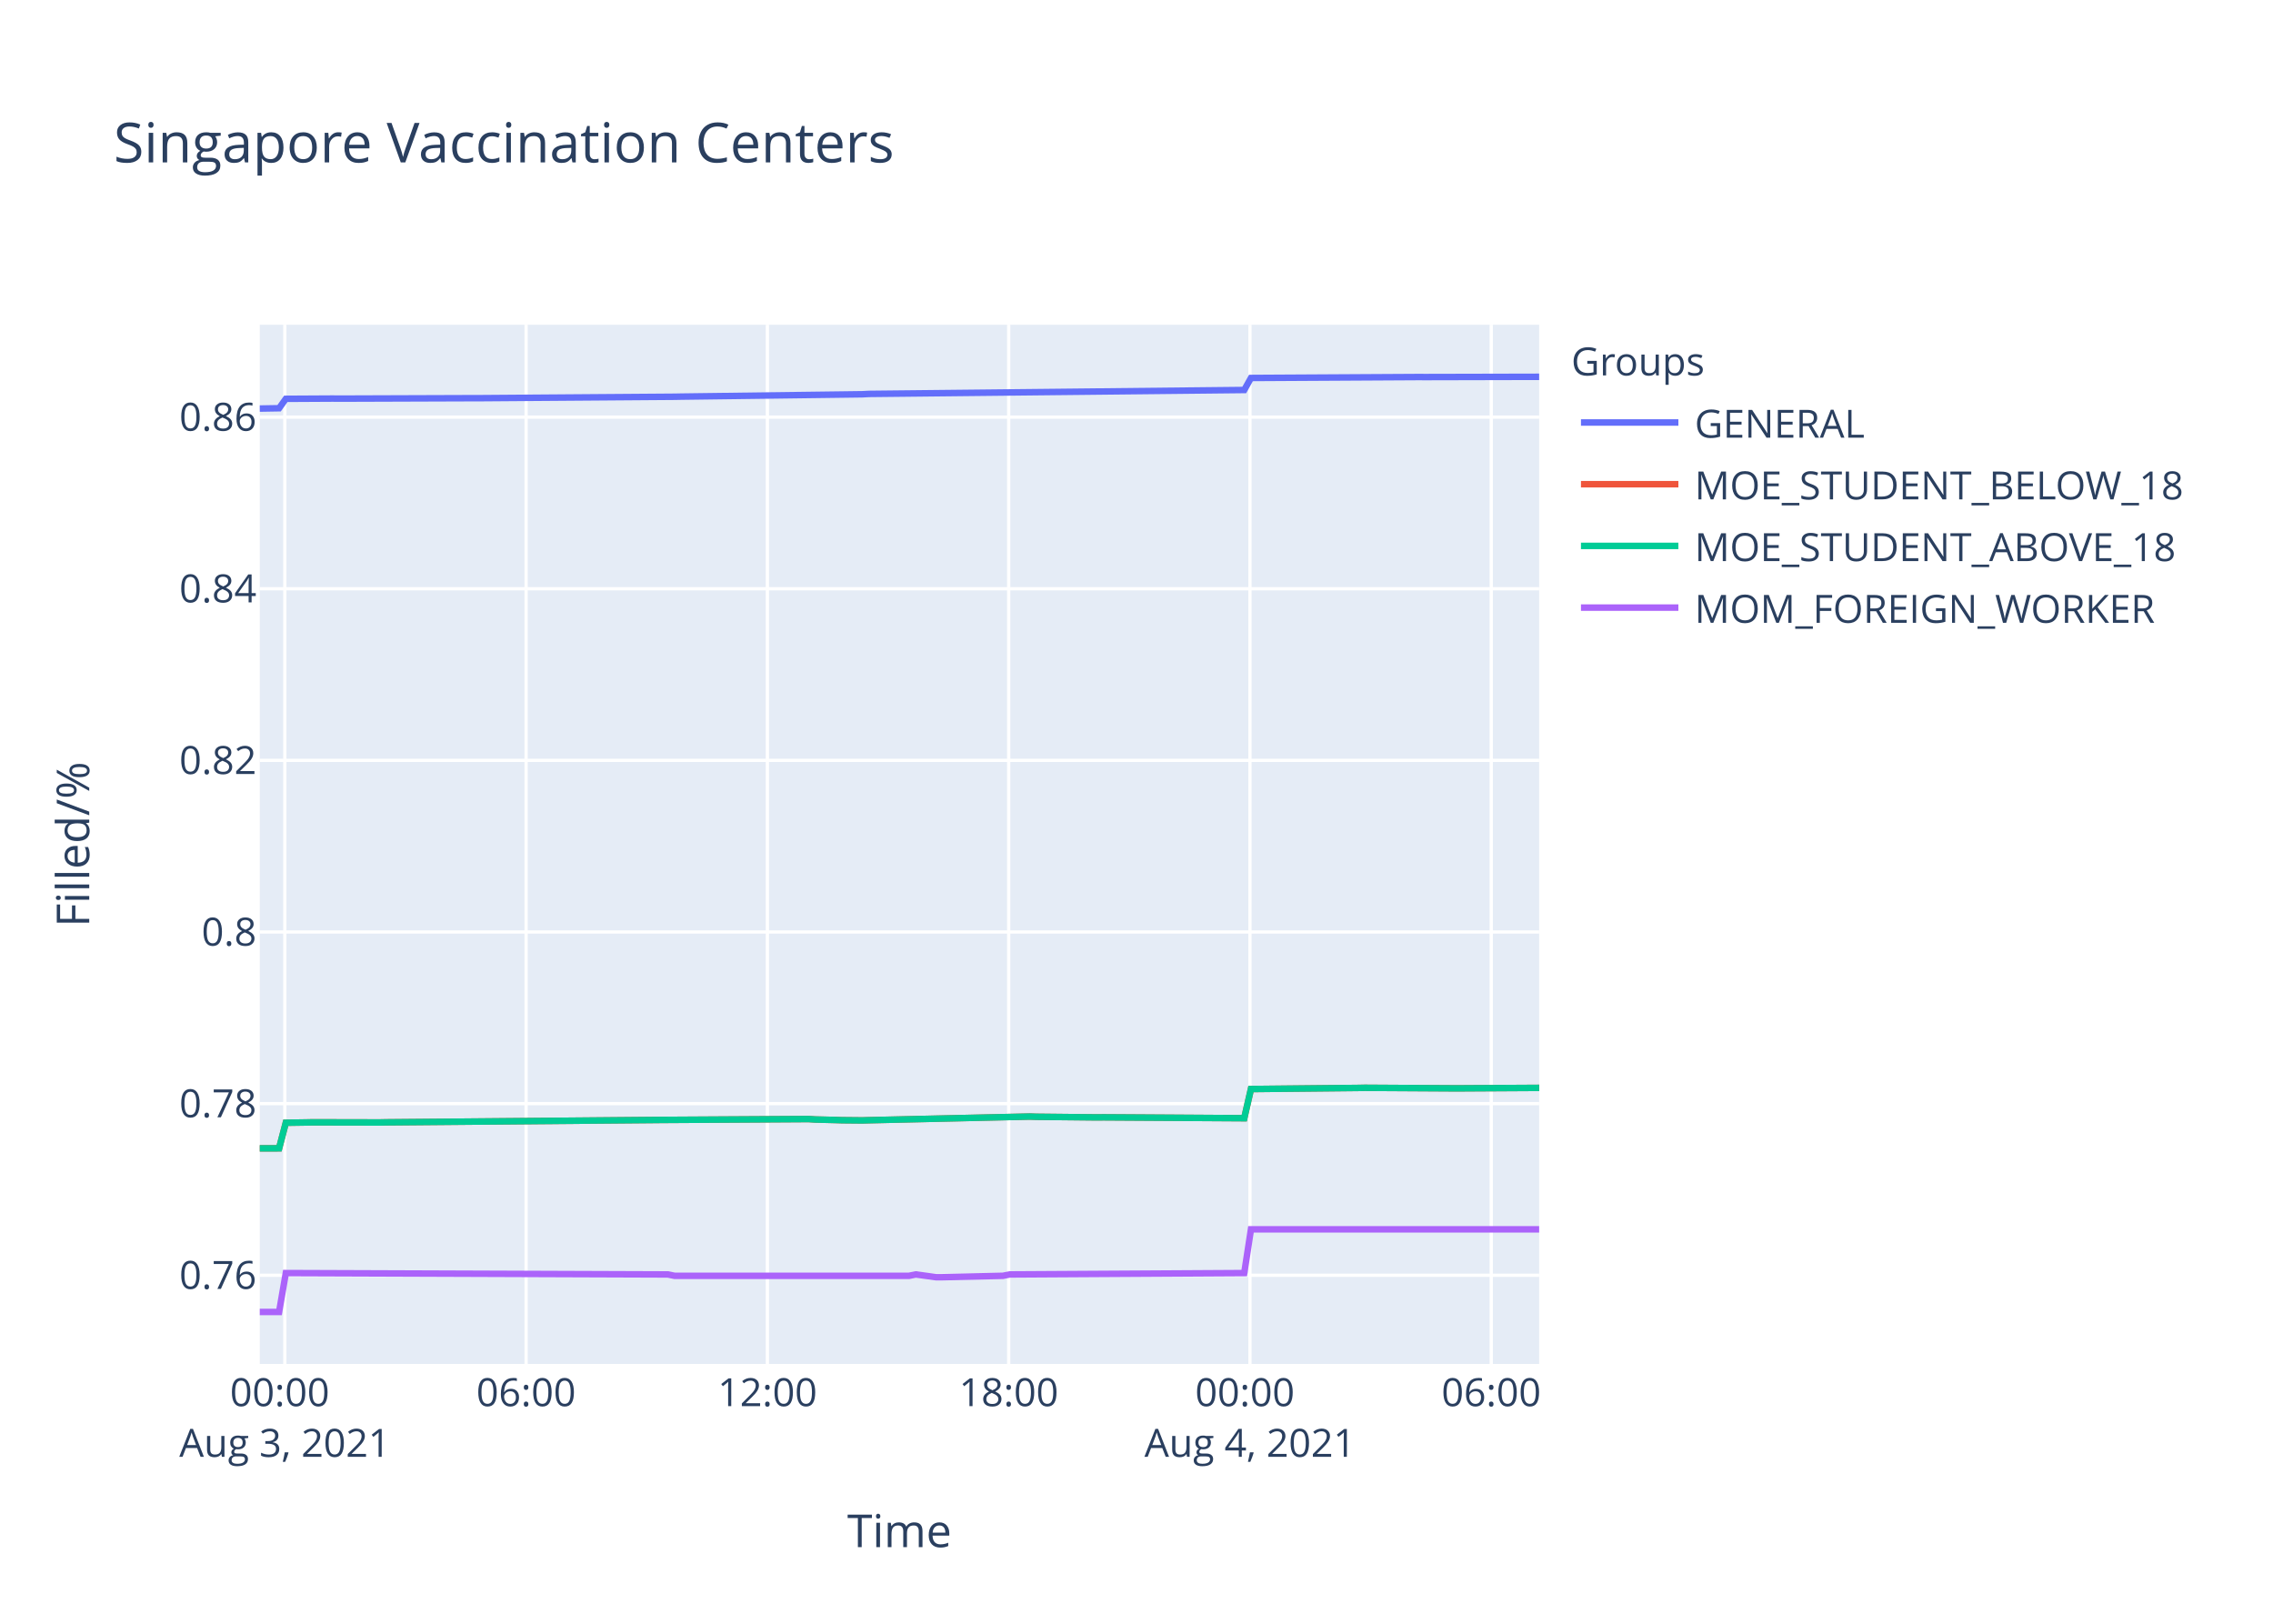
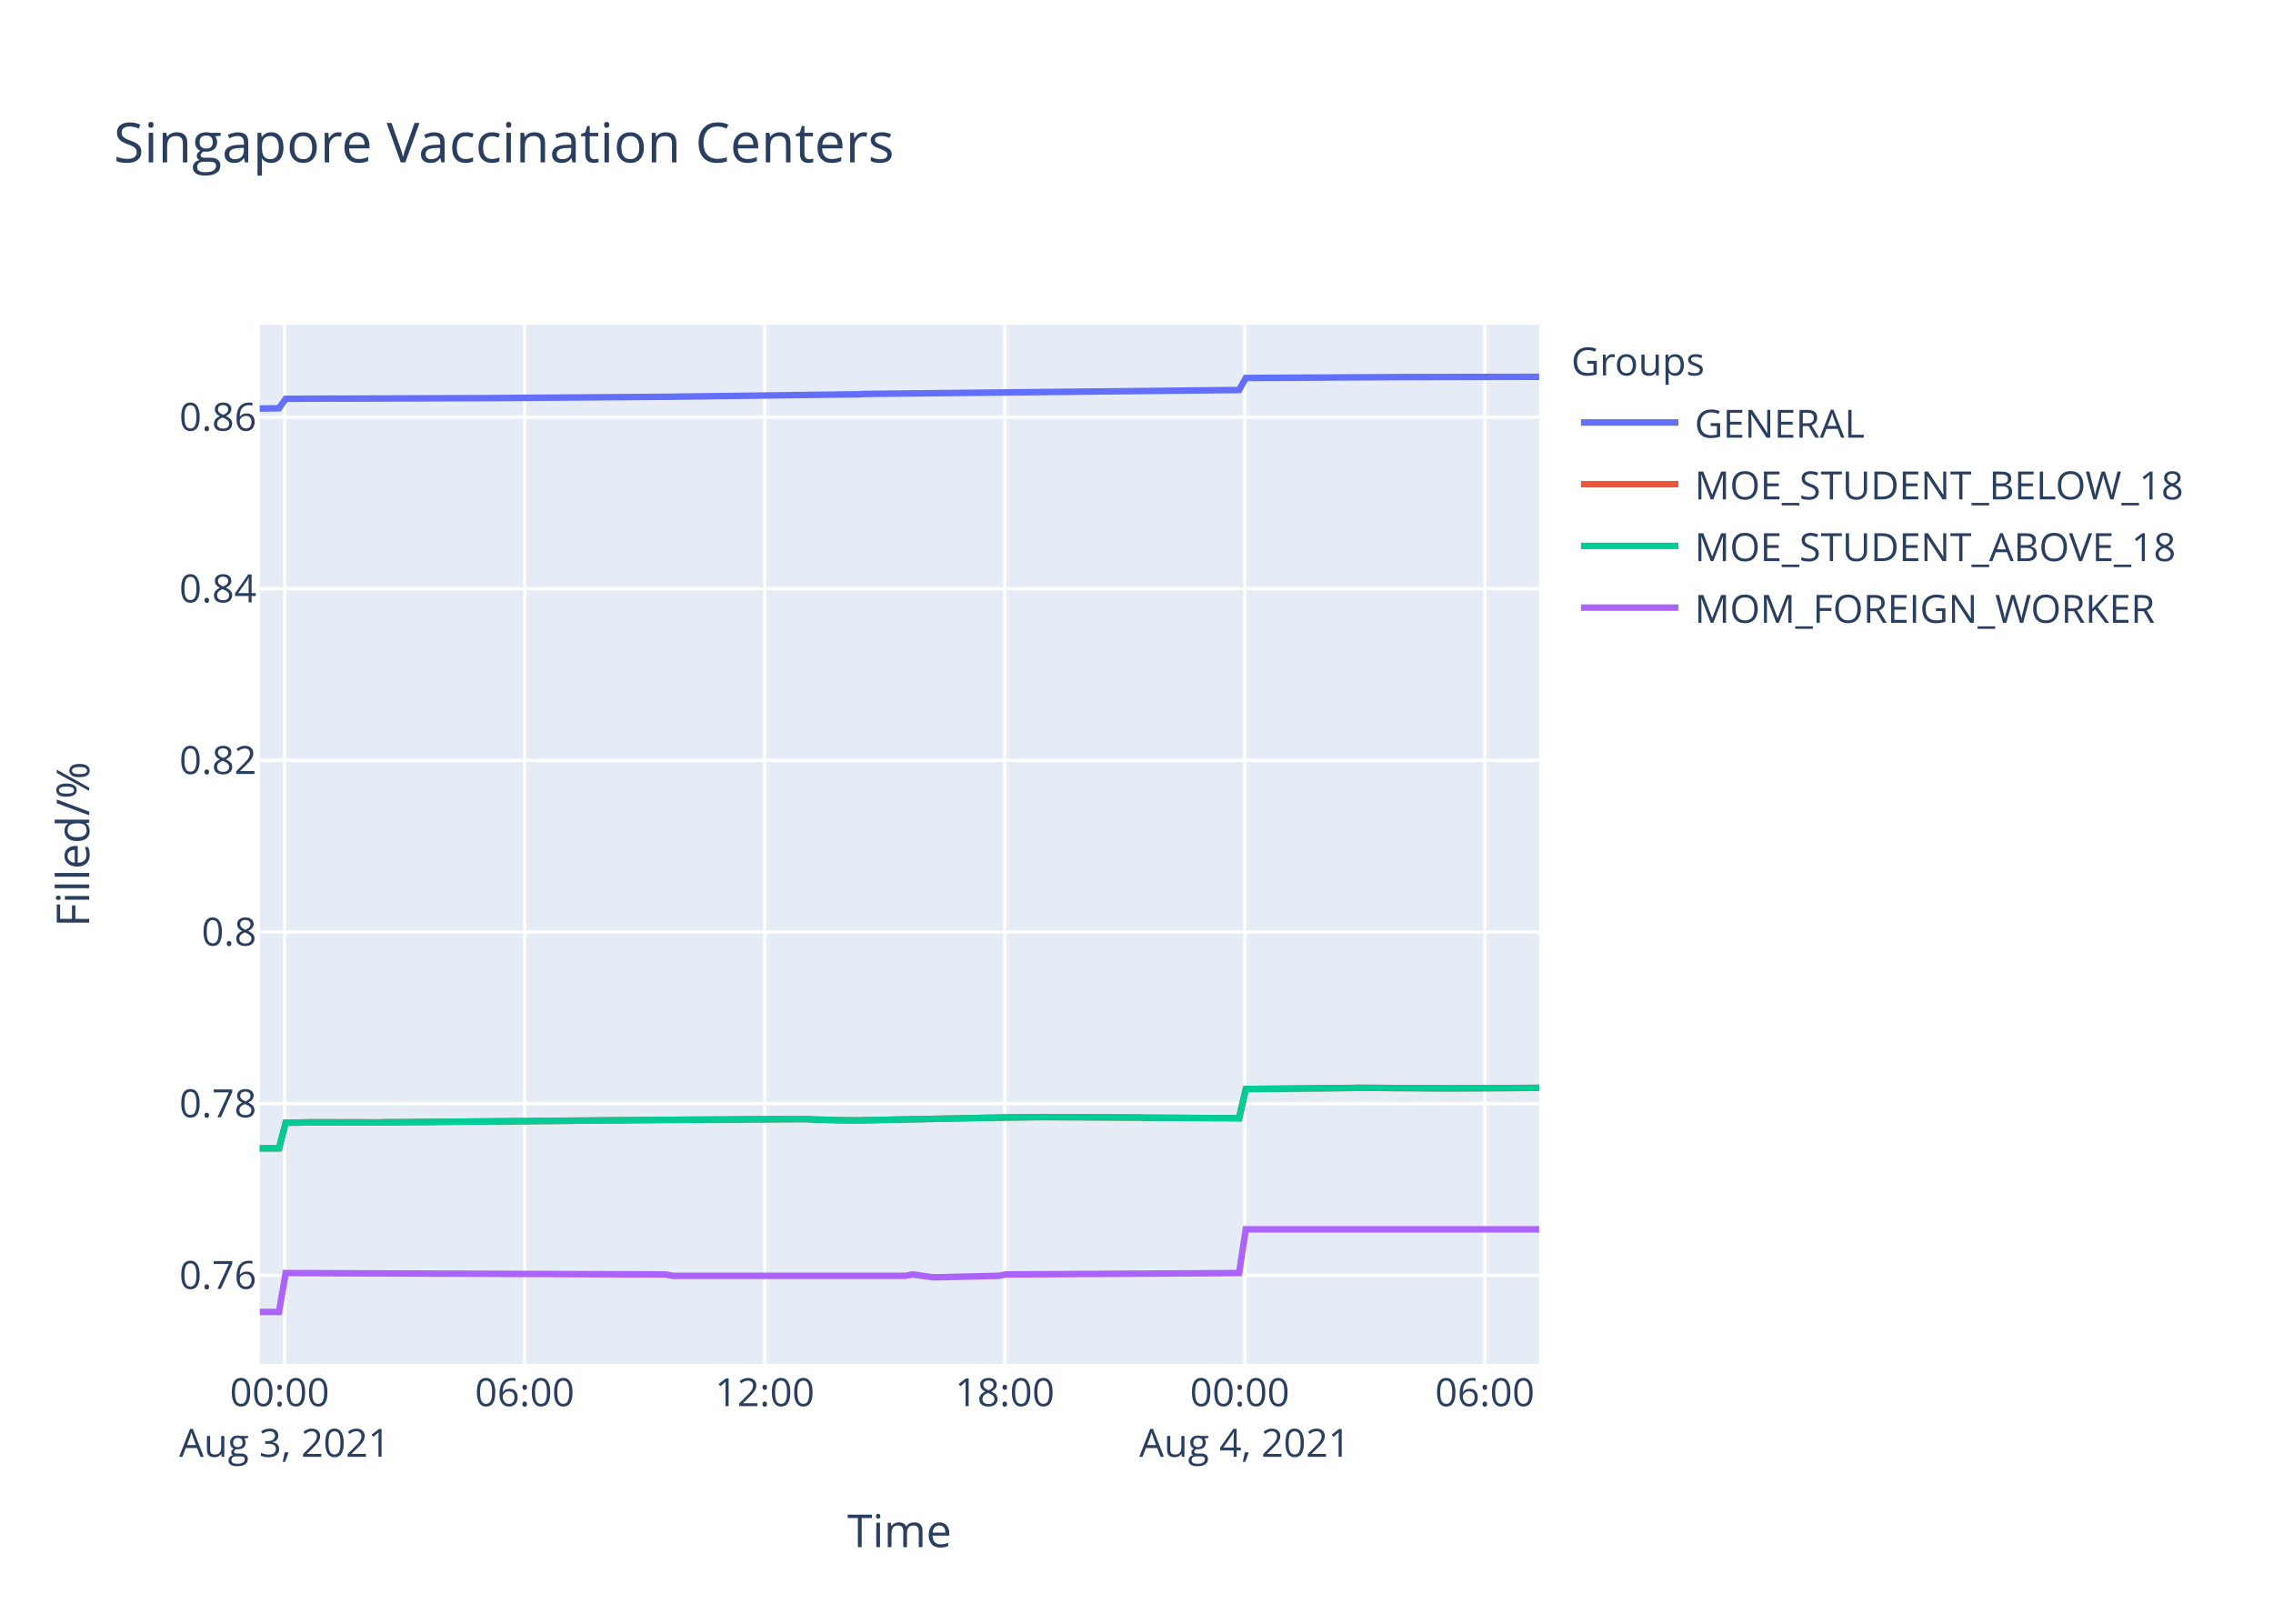
<svg xmlns="http://www.w3.org/2000/svg" class="main-svg" width="700" height="500" style="" viewBox="0 0 700 500">
  <rect x="0" y="0" width="700" height="500" style="fill: rgb(255, 255, 255); fill-opacity: 1;" />
-   <defs id="defs-00e413">
+   <defs id="defs-17bc20">
    <g class="clips">
-       <clipPath id="clip00e413xyplot" class="plotclip">
+       <clipPath id="clip17bc20xyplot" class="plotclip">
        <rect width="394" height="320" />
      </clipPath>
-       <clipPath class="axesclip" id="clip00e413x">
+       <clipPath class="axesclip" id="clip17bc20x">
        <rect x="80" y="0" width="394" height="500" />
      </clipPath>
-       <clipPath class="axesclip" id="clip00e413y">
+       <clipPath class="axesclip" id="clip17bc20y">
        <rect x="0" y="100" width="700" height="320" />
      </clipPath>
-       <clipPath class="axesclip" id="clip00e413xy">
+       <clipPath class="axesclip" id="clip17bc20xy">
        <rect x="80" y="100" width="394" height="320" />
      </clipPath>
    </g>
    <g class="gradients" />
  </defs>
  <g class="bglayer">
    <rect class="bg" x="80" y="100" width="394" height="320" style="fill: rgb(229, 236, 246); fill-opacity: 1; stroke-width: 0;" />
  </g>
  <g class="layer-below">
    <g class="imagelayer" />
    <g class="shapelayer" />
  </g>
  <g class="cartesianlayer">
    <g class="subplot xy">
      <g class="layer-subplot">
        <g class="shapelayer" />
        <g class="imagelayer" />
      </g>
      <g class="gridlayer">
        <g class="x">
-           <path class="xgrid crisp" transform="translate(87.71,0)" d="M0,100v320" style="stroke: rgb(255, 255, 255); stroke-opacity: 1; stroke-width: 1px;" />
-           <path class="xgrid crisp" transform="translate(162.02,0)" d="M0,100v320" style="stroke: rgb(255, 255, 255); stroke-opacity: 1; stroke-width: 1px;" />
-           <path class="xgrid crisp" transform="translate(236.33,0)" d="M0,100v320" style="stroke: rgb(255, 255, 255); stroke-opacity: 1; stroke-width: 1px;" />
-           <path class="xgrid crisp" transform="translate(310.64,0)" d="M0,100v320" style="stroke: rgb(255, 255, 255); stroke-opacity: 1; stroke-width: 1px;" />
-           <path class="xgrid crisp" transform="translate(384.94,0)" d="M0,100v320" style="stroke: rgb(255, 255, 255); stroke-opacity: 1; stroke-width: 1px;" />
-           <path class="xgrid crisp" transform="translate(459.25,0)" d="M0,100v320" style="stroke: rgb(255, 255, 255); stroke-opacity: 1; stroke-width: 1px;" />
+           <path class="xgrid crisp" transform="translate(87.67,0)" d="M0,100v320" style="stroke: rgb(255, 255, 255); stroke-opacity: 1; stroke-width: 1px;" />
+           <path class="xgrid crisp" transform="translate(161.59,0)" d="M0,100v320" style="stroke: rgb(255, 255, 255); stroke-opacity: 1; stroke-width: 1px;" />
+           <path class="xgrid crisp" transform="translate(235.52,0)" d="M0,100v320" style="stroke: rgb(255, 255, 255); stroke-opacity: 1; stroke-width: 1px;" />
+           <path class="xgrid crisp" transform="translate(309.44,0)" d="M0,100v320" style="stroke: rgb(255, 255, 255); stroke-opacity: 1; stroke-width: 1px;" />
+           <path class="xgrid crisp" transform="translate(383.36,0)" d="M0,100v320" style="stroke: rgb(255, 255, 255); stroke-opacity: 1; stroke-width: 1px;" />
+           <path class="xgrid crisp" transform="translate(457.28,0)" d="M0,100v320" style="stroke: rgb(255, 255, 255); stroke-opacity: 1; stroke-width: 1px;" />
        </g>
        <g class="y">
          <path class="ygrid crisp" transform="translate(0,392.69)" d="M80,0h394" style="stroke: rgb(255, 255, 255); stroke-opacity: 1; stroke-width: 1px;" />
          <path class="ygrid crisp" transform="translate(0,339.84)" d="M80,0h394" style="stroke: rgb(255, 255, 255); stroke-opacity: 1; stroke-width: 1px;" />
          <path class="ygrid crisp" transform="translate(0,286.99)" d="M80,0h394" style="stroke: rgb(255, 255, 255); stroke-opacity: 1; stroke-width: 1px;" />
          <path class="ygrid crisp" transform="translate(0,234.14)" d="M80,0h394" style="stroke: rgb(255, 255, 255); stroke-opacity: 1; stroke-width: 1px;" />
          <path class="ygrid crisp" transform="translate(0,181.29)" d="M80,0h394" style="stroke: rgb(255, 255, 255); stroke-opacity: 1; stroke-width: 1px;" />
          <path class="ygrid crisp" transform="translate(0,128.44)" d="M80,0h394" style="stroke: rgb(255, 255, 255); stroke-opacity: 1; stroke-width: 1px;" />
        </g>
      </g>
      <g class="zerolinelayer" />
      <path class="xlines-below" />
      <path class="ylines-below" />
      <g class="overlines-below" />
      <g class="xaxislayer-below" />
      <g class="yaxislayer-below" />
      <g class="overaxes-below" />
-       <g class="plot" transform="translate(80,100)" clip-path="url('#clip00e413xyplot')">
+       <g class="plot" transform="translate(80,100)" clip-path="url('#clip17bc20xyplot')">
        <g class="scatterlayer mlayer">
-           <g class="trace scatter trace1802d0" style="stroke-miterlimit: 2; opacity: 1;">
-             <g class="fills" />
-             <g class="errorbars" />
-             <g class="lines">
-               <path class="js-line" d="M0,25.81L5.95,25.71L8.02,22.81L22.46,22.73L24.52,22.75L65.81,22.61L67.87,22.61L127.73,22.17L129.8,22.13L185.53,21.41L187.59,21.3L303.18,20.09L305.25,16.39L356.86,16.1L358.91,16.11L394,16.03" style="vector-effect: non-scaling-stroke; fill: none; stroke: rgb(99, 110, 250); stroke-opacity: 1; stroke-width: 2px; opacity: 1;" />
-             </g>
-             <g class="points" />
-             <g class="text" />
-           </g>
-           <g class="trace scatter trace9b2d0d" style="stroke-miterlimit: 2; opacity: 1;">
-             <g class="fills" />
-             <g class="errorbars" />
-             <g class="lines">
-               <path class="js-line" d="M0,253.62L5.95,253.6L8.02,245.73L14.21,245.64L16.27,245.6L36.91,245.64L38.97,245.6L121.54,244.88L123.6,244.86L169,244.59L171.07,244.73L177.27,244.88L179.33,244.95L185.53,245.01L187.59,244.95L237.13,243.82L239.19,243.89L257.77,244.08L259.83,244.06L303.18,244.33L305.25,235.35L338.27,235.01L340.34,234.97L369.24,235.14L371.29,235.12L394,234.99" style="vector-effect: non-scaling-stroke; fill: none; stroke: rgb(239, 85, 59); stroke-opacity: 1; stroke-width: 2px; opacity: 1;" />
-             </g>
-             <g class="points" />
-             <g class="text" />
-           </g>
-           <g class="trace scatter tracea714e1" style="stroke-miterlimit: 2; opacity: 1;">
-             <g class="fills" />
-             <g class="errorbars" />
-             <g class="lines">
-               <path class="js-line" d="M0,253.62L5.95,253.6L8.02,245.73L14.21,245.64L16.27,245.6L36.91,245.64L38.97,245.6L121.54,244.88L123.6,244.86L169,244.59L171.07,244.73L177.27,244.88L179.33,244.95L185.53,245.01L187.59,244.95L237.13,243.82L239.19,243.89L257.77,244.08L259.83,244.06L303.18,244.33L305.25,235.35L338.27,235.01L340.34,234.97L369.24,235.14L371.29,235.12L394,234.99" style="vector-effect: non-scaling-stroke; fill: none; stroke: rgb(0, 204, 150); stroke-opacity: 1; stroke-width: 2px; opacity: 1;" />
-             </g>
-             <g class="points" />
-             <g class="text" />
-           </g>
-           <g class="trace scatter trace8a6d37" style="stroke-miterlimit: 2; opacity: 1;">
-             <g class="fills" />
-             <g class="errorbars" />
-             <g class="lines">
-               <path class="js-line" d="M0,304L5.95,304L8.02,292.02L125.66,292.44L127.73,292.86L199.97,292.86L202.04,292.44L208.24,293.29L210.29,293.29L228.87,292.86L230.93,292.44L303.18,292.02L305.25,278.55L394,278.55" style="vector-effect: non-scaling-stroke; fill: none; stroke: rgb(171, 99, 250); stroke-opacity: 1; stroke-width: 2px; opacity: 1;" />
+           <g class="trace scatter trace02a1cf" style="stroke-miterlimit: 2; opacity: 1;">
+             <g class="fills" />
+             <g class="errorbars" />
+             <g class="lines">
+               <path class="js-line" d="M0,25.81L5.92,25.71L7.98,22.81L22.34,22.73L24.4,22.75L65.47,22.61L67.52,22.61L127.06,22.17L129.12,22.13L184.56,21.41L186.62,21.3L301.6,20.09L303.66,16.39L355,16.1L357.05,16.11L394,16.04" style="vector-effect: non-scaling-stroke; fill: none; stroke: rgb(99, 110, 250); stroke-opacity: 1; stroke-width: 2px; opacity: 1;" />
+             </g>
+             <g class="points" />
+             <g class="text" />
+           </g>
+           <g class="trace scatter trace58b1dd" style="stroke-miterlimit: 2; opacity: 1;">
+             <g class="fills" />
+             <g class="errorbars" />
+             <g class="lines">
+               <path class="js-line" d="M0,253.62L5.92,253.6L7.98,245.73L14.14,245.64L16.19,245.6L36.71,245.64L38.77,245.6L120.91,244.88L122.95,244.86L168.13,244.59L170.18,244.73L176.35,244.88L178.4,244.95L184.56,245.01L186.62,244.95L225.62,244.18L227.68,244.14L240,243.99L242.06,243.99L270.79,244.12L272.85,244.18L301.6,244.33L303.66,235.35L336.51,235.01L338.57,234.97L367.32,235.14L369.36,235.12L394,234.99" style="vector-effect: non-scaling-stroke; fill: none; stroke: rgb(239, 85, 59); stroke-opacity: 1; stroke-width: 2px; opacity: 1;" />
+             </g>
+             <g class="points" />
+             <g class="text" />
+           </g>
+           <g class="trace scatter trace6c9ac3" style="stroke-miterlimit: 2; opacity: 1;">
+             <g class="fills" />
+             <g class="errorbars" />
+             <g class="lines">
+               <path class="js-line" d="M0,253.62L5.92,253.6L7.98,245.73L14.14,245.64L16.19,245.6L36.71,245.64L38.77,245.6L120.91,244.88L122.95,244.86L168.13,244.59L170.18,244.73L176.35,244.88L178.4,244.95L184.56,245.01L186.62,244.95L225.62,244.18L227.68,244.14L240,243.99L242.06,243.99L270.79,244.12L272.85,244.18L301.6,244.33L303.66,235.35L336.51,235.01L338.57,234.97L367.32,235.14L369.36,235.12L394,234.99" style="vector-effect: non-scaling-stroke; fill: none; stroke: rgb(0, 204, 150); stroke-opacity: 1; stroke-width: 2px; opacity: 1;" />
+             </g>
+             <g class="points" />
+             <g class="text" />
+           </g>
+           <g class="trace scatter tracecf4fa7" style="stroke-miterlimit: 2; opacity: 1;">
+             <g class="fills" />
+             <g class="errorbars" />
+             <g class="lines">
+               <path class="js-line" d="M0,304L5.92,304L7.98,292.02L125.01,292.44L127.06,292.86L198.93,292.86L200.99,292.44L207.15,293.29L209.2,293.29L227.68,292.86L229.73,292.44L301.6,292.02L303.66,278.55L394,278.55" style="vector-effect: non-scaling-stroke; fill: none; stroke: rgb(171, 99, 250); stroke-opacity: 1; stroke-width: 2px; opacity: 1;" />
            </g>
            <g class="points" />
            <g class="text" />
          </g>
        </g>
      </g>
      <g class="overplot" />
      <path class="xlines-above crisp" d="M0,0" style="fill: none;" />
      <path class="ylines-above crisp" d="M0,0" style="fill: none;" />
      <g class="overlines-above" />
      <g class="xaxislayer-above">
        <g class="xtick">
-           <text text-anchor="middle" x="0" y="433" transform="translate(87.71,0)" style="font-family: 'Open Sans', verdana, arial, sans-serif; font-size: 12px; fill: rgb(42, 63, 95); fill-opacity: 1; white-space: pre;">
+           <text text-anchor="middle" x="0" y="433" transform="translate(87.67,0)" style="font-family: 'Open Sans', verdana, arial, sans-serif; font-size: 12px; fill: rgb(42, 63, 95); fill-opacity: 1; white-space: pre;">
            <tspan class="line" dy="0em" x="0" y="433">00:00</tspan>
            <tspan class="line" dy="1.3em" x="0" y="433">Aug 3, 2021</tspan>
          </text>
        </g>
        <g class="xtick">
-           <text text-anchor="middle" x="0" y="433" transform="translate(162.02,0)" style="font-family: 'Open Sans', verdana, arial, sans-serif; font-size: 12px; fill: rgb(42, 63, 95); fill-opacity: 1; white-space: pre;">06:00</text>
-         </g>
-         <g class="xtick">
-           <text text-anchor="middle" x="0" y="433" transform="translate(236.33,0)" style="font-family: 'Open Sans', verdana, arial, sans-serif; font-size: 12px; fill: rgb(42, 63, 95); fill-opacity: 1; white-space: pre;">12:00</text>
-         </g>
-         <g class="xtick">
-           <text text-anchor="middle" x="0" y="433" transform="translate(310.64,0)" style="font-family: 'Open Sans', verdana, arial, sans-serif; font-size: 12px; fill: rgb(42, 63, 95); fill-opacity: 1; white-space: pre;">18:00</text>
-         </g>
-         <g class="xtick">
-           <text text-anchor="middle" x="0" y="433" transform="translate(384.94,0)" style="font-family: 'Open Sans', verdana, arial, sans-serif; font-size: 12px; fill: rgb(42, 63, 95); fill-opacity: 1; white-space: pre;">
+           <text text-anchor="middle" x="0" y="433" transform="translate(161.59,0)" style="font-family: 'Open Sans', verdana, arial, sans-serif; font-size: 12px; fill: rgb(42, 63, 95); fill-opacity: 1; white-space: pre;">06:00</text>
+         </g>
+         <g class="xtick">
+           <text text-anchor="middle" x="0" y="433" transform="translate(235.52,0)" style="font-family: 'Open Sans', verdana, arial, sans-serif; font-size: 12px; fill: rgb(42, 63, 95); fill-opacity: 1; white-space: pre;">12:00</text>
+         </g>
+         <g class="xtick">
+           <text text-anchor="middle" x="0" y="433" transform="translate(309.44,0)" style="font-family: 'Open Sans', verdana, arial, sans-serif; font-size: 12px; fill: rgb(42, 63, 95); fill-opacity: 1; white-space: pre;">18:00</text>
+         </g>
+         <g class="xtick">
+           <text text-anchor="middle" x="0" y="433" transform="translate(383.36,0)" style="font-family: 'Open Sans', verdana, arial, sans-serif; font-size: 12px; fill: rgb(42, 63, 95); fill-opacity: 1; white-space: pre;">
            <tspan class="line" dy="0em" x="0" y="433">00:00</tspan>
            <tspan class="line" dy="1.3em" x="0" y="433">Aug 4, 2021</tspan>
          </text>
        </g>
        <g class="xtick">
-           <text text-anchor="middle" x="0" y="433" transform="translate(459.25,0)" style="font-family: 'Open Sans', verdana, arial, sans-serif; font-size: 12px; fill: rgb(42, 63, 95); fill-opacity: 1; white-space: pre;">06:00</text>
+           <text text-anchor="middle" x="0" y="433" transform="translate(457.28,0)" style="font-family: 'Open Sans', verdana, arial, sans-serif; font-size: 12px; fill: rgb(42, 63, 95); fill-opacity: 1; white-space: pre;">06:00</text>
        </g>
      </g>
      <g class="yaxislayer-above">
        <g class="ytick">
          <text text-anchor="end" x="79" y="4.2" transform="translate(0,392.69)" style="font-family: 'Open Sans', verdana, arial, sans-serif; font-size: 12px; fill: rgb(42, 63, 95); fill-opacity: 1; white-space: pre;">0.76</text>
        </g>
        <g class="ytick">
          <text text-anchor="end" x="79" y="4.2" transform="translate(0,339.84)" style="font-family: 'Open Sans', verdana, arial, sans-serif; font-size: 12px; fill: rgb(42, 63, 95); fill-opacity: 1; white-space: pre;">0.78</text>
        </g>
        <g class="ytick">
          <text text-anchor="end" x="79" y="4.2" transform="translate(0,286.99)" style="font-family: 'Open Sans', verdana, arial, sans-serif; font-size: 12px; fill: rgb(42, 63, 95); fill-opacity: 1; white-space: pre;">0.8</text>
        </g>
        <g class="ytick">
          <text text-anchor="end" x="79" y="4.2" transform="translate(0,234.14)" style="font-family: 'Open Sans', verdana, arial, sans-serif; font-size: 12px; fill: rgb(42, 63, 95); fill-opacity: 1; white-space: pre;">0.82</text>
        </g>
        <g class="ytick">
          <text text-anchor="end" x="79" y="4.2" transform="translate(0,181.29)" style="font-family: 'Open Sans', verdana, arial, sans-serif; font-size: 12px; fill: rgb(42, 63, 95); fill-opacity: 1; white-space: pre;">0.84</text>
        </g>
        <g class="ytick">
          <text text-anchor="end" x="79" y="4.2" transform="translate(0,128.44)" style="font-family: 'Open Sans', verdana, arial, sans-serif; font-size: 12px; fill: rgb(42, 63, 95); fill-opacity: 1; white-space: pre;">0.86</text>
        </g>
      </g>
      <g class="overaxes-above" />
    </g>
  </g>
  <g class="polarlayer" />
  <g class="ternarylayer" />
  <g class="geolayer" />
  <g class="funnelarealayer" />
  <g class="pielayer" />
  <g class="treemaplayer" />
  <g class="sunburstlayer" />
  <g class="glimages" />
-   <defs id="topdefs-00e413">
+   <defs id="topdefs-17bc20">
    <g class="clips" />
-     <clipPath id="legend00e413">
+     <clipPath id="legend17bc20">
      <rect width="206" height="102" x="0" y="0" />
    </clipPath>
  </defs>
  <g class="layer-above">
    <g class="imagelayer" />
    <g class="shapelayer" />
  </g>
  <g class="infolayer">
    <g class="legend" pointer-events="all" transform="translate(481.88,100)">
      <rect class="bg" shape-rendering="crispEdges" width="206" height="102" x="0" y="0" style="stroke: rgb(68, 68, 68); stroke-opacity: 1; fill: rgb(255, 255, 255); fill-opacity: 1; stroke-width: 0px;" />
-       <g class="scrollbox" transform="" clip-path="url('#legend00e413')">
+       <g class="scrollbox" transform="" clip-path="url('#legend17bc20')">
        <text class="legendtitletext" text-anchor="start" x="2" y="15.6" style="font-family: 'Open Sans', verdana, arial, sans-serif; font-size: 12px; fill: rgb(42, 63, 95); fill-opacity: 1; white-space: pre;">Groups</text>
        <g class="groups" transform="">
          <g class="traces" transform="translate(0,30.1)" style="opacity: 1;">
            <text class="legendtext" text-anchor="start" x="40" y="4.68" style="font-family: 'Open Sans', verdana, arial, sans-serif; font-size: 12px; fill: rgb(42, 63, 95); fill-opacity: 1; white-space: pre;">GENERAL</text>
            <g class="layers" style="opacity: 1;">
              <g class="legendfill" />
              <g class="legendlines">
                <path class="js-line" d="M5,0h30" style="fill: none; stroke: rgb(99, 110, 250); stroke-opacity: 1; stroke-width: 2px;" />
              </g>
              <g class="legendsymbols">
                <g class="legendpoints" />
              </g>
            </g>
            <rect class="legendtoggle" x="0" y="-9.5" width="200.906" height="19" style="fill: rgb(0, 0, 0); fill-opacity: 0;" />
          </g>
        </g>
        <g class="groups" transform="">
          <g class="traces" transform="translate(0,49.1)" style="opacity: 1;">
            <text class="legendtext" text-anchor="start" x="40" y="4.68" style="font-family: 'Open Sans', verdana, arial, sans-serif; font-size: 12px; fill: rgb(42, 63, 95); fill-opacity: 1; white-space: pre;">MOE_STUDENT_BELOW_18</text>
            <g class="layers" style="opacity: 1;">
              <g class="legendfill" />
              <g class="legendlines">
                <path class="js-line" d="M5,0h30" style="fill: none; stroke: rgb(239, 85, 59); stroke-opacity: 1; stroke-width: 2px;" />
              </g>
              <g class="legendsymbols">
                <g class="legendpoints" />
              </g>
            </g>
            <rect class="legendtoggle" x="0" y="-9.5" width="200.906" height="19" style="fill: rgb(0, 0, 0); fill-opacity: 0;" />
          </g>
        </g>
        <g class="groups" transform="">
          <g class="traces" transform="translate(0,68.1)" style="opacity: 1;">
            <text class="legendtext" text-anchor="start" x="40" y="4.68" style="font-family: 'Open Sans', verdana, arial, sans-serif; font-size: 12px; fill: rgb(42, 63, 95); fill-opacity: 1; white-space: pre;">MOE_STUDENT_ABOVE_18</text>
            <g class="layers" style="opacity: 1;">
              <g class="legendfill" />
              <g class="legendlines">
                <path class="js-line" d="M5,0h30" style="fill: none; stroke: rgb(0, 204, 150); stroke-opacity: 1; stroke-width: 2px;" />
              </g>
              <g class="legendsymbols">
                <g class="legendpoints" />
              </g>
            </g>
            <rect class="legendtoggle" x="0" y="-9.5" width="200.906" height="19" style="fill: rgb(0, 0, 0); fill-opacity: 0;" />
          </g>
        </g>
        <g class="groups" transform="">
          <g class="traces" transform="translate(0,87.1)" style="opacity: 1;">
            <text class="legendtext" text-anchor="start" x="40" y="4.68" style="font-family: 'Open Sans', verdana, arial, sans-serif; font-size: 12px; fill: rgb(42, 63, 95); fill-opacity: 1; white-space: pre;">MOM_FOREIGN_WORKER</text>
            <g class="layers" style="opacity: 1;">
              <g class="legendfill" />
              <g class="legendlines">
                <path class="js-line" d="M5,0h30" style="fill: none; stroke: rgb(171, 99, 250); stroke-opacity: 1; stroke-width: 2px;" />
              </g>
              <g class="legendsymbols">
                <g class="legendpoints" />
              </g>
            </g>
            <rect class="legendtoggle" x="0" y="-9.5" width="200.906" height="19" style="fill: rgb(0, 0, 0); fill-opacity: 0;" />
          </g>
        </g>
      </g>
      <rect class="scrollbar" rx="20" ry="3" width="0" height="0" x="0" y="0" style="fill: rgb(128, 139, 164); fill-opacity: 1;" />
    </g>
    <g class="g-gtitle">
      <text class="gtitle" x="35" y="50" text-anchor="start" dy="0em" style="font-family: 'Open Sans', verdana, arial, sans-serif; font-size: 17px; fill: rgb(42, 63, 95); opacity: 1; font-weight: normal; white-space: pre;">Singapore Vaccination Centers</text>
    </g>
    <g class="g-xtitle">
      <text class="xtitle" x="277" y="476.409" text-anchor="middle" style="font-family: 'Open Sans', verdana, arial, sans-serif; font-size: 14px; fill: rgb(42, 63, 95); opacity: 1; font-weight: normal; white-space: pre;">Time</text>
    </g>
    <g class="g-ytitle">
      <text class="ytitle" transform="rotate(-90,27.48125,260)" x="27.481" y="260" text-anchor="middle" style="font-family: 'Open Sans', verdana, arial, sans-serif; font-size: 14px; fill: rgb(42, 63, 95); opacity: 1; font-weight: normal; white-space: pre;">Filled/%</text>
    </g>
  </g>
</svg>
